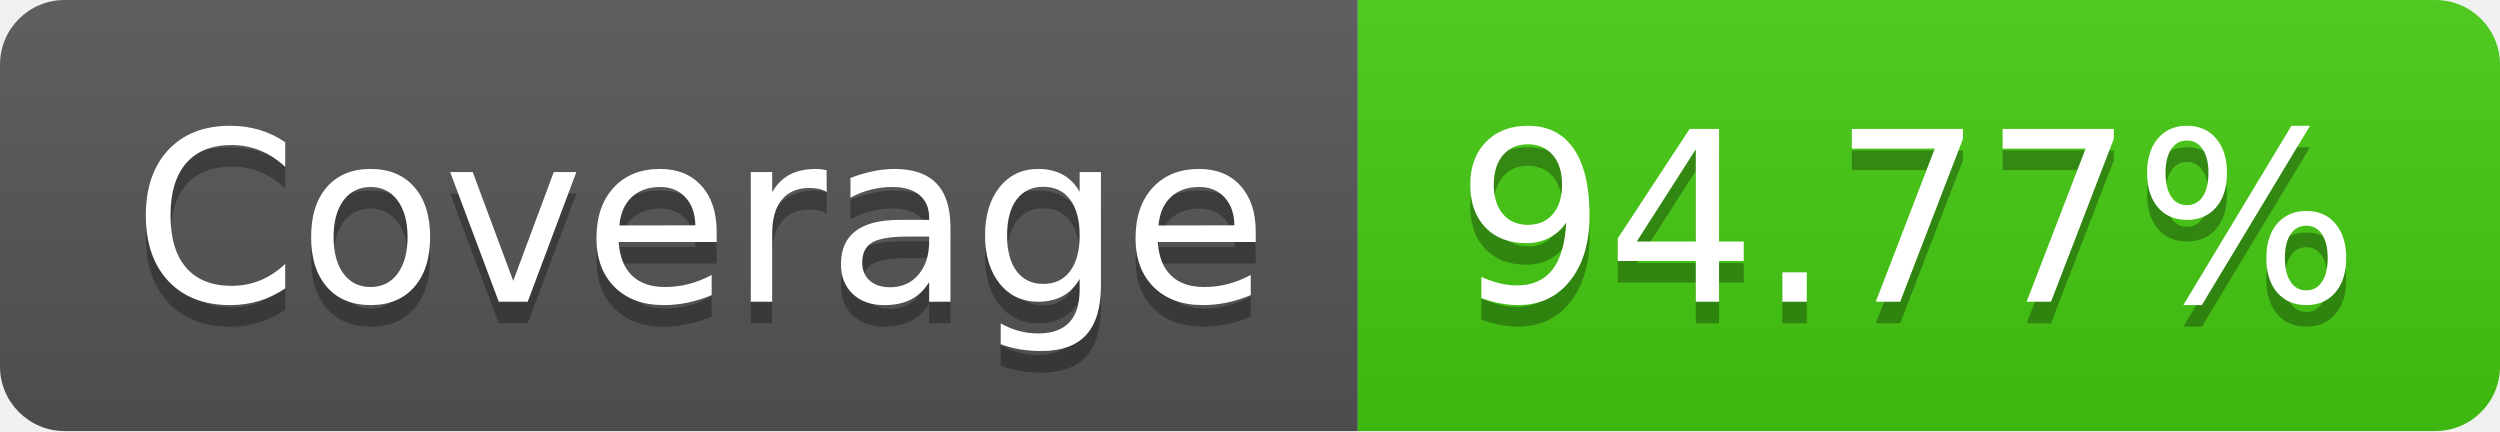
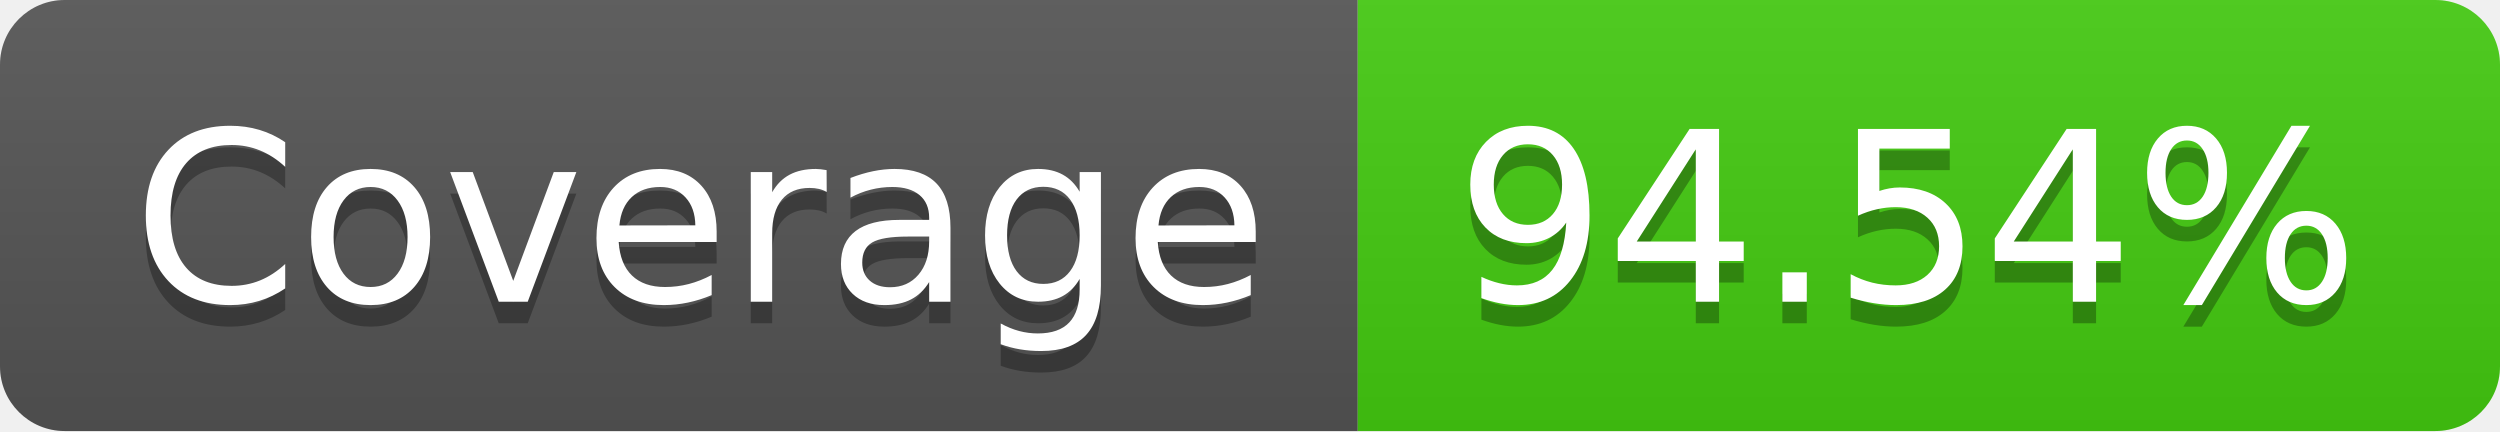
- <svg xmlns="http://www.w3.org/2000/svg" width="116" height="20" role="img" aria-label="Coverage: 94.77%">
+ <svg xmlns="http://www.w3.org/2000/svg" width="116" height="20" role="img" aria-label="Coverage: 94.54%">
  <linearGradient id="s" x2="0" y2="100%">
    <stop offset="0" stop-color="#bbb" stop-opacity=".1" />
    <stop offset="1" stop-opacity=".1" />
  </linearGradient>
  <clipPath id="r">
    <rect width="116" height="20" rx="3" fill="#fff" />
  </clipPath>
  <g clip-path="url(#r)">
    <rect width="63" height="20" fill="#555" />
    <rect x="63" width="53" height="20" fill="#4c1" />
    <rect width="116" height="20" fill="url(#s)" />
  </g>
  <g fill="#fff" text-anchor="middle" font-family="Verdana,Geneva,DejaVu Sans,sans-serif" text-rendering="geometricPrecision" font-size="110">
    <text aria-hidden="true" x="325" y="150" fill="#010101" fill-opacity=".3" transform="scale(.1)" textLength="530">Coverage</text>
    <text x="325" y="140" transform="scale(.1)" fill="#fff" textLength="530">Coverage</text>
-     <text aria-hidden="true" x="885" y="150" fill="#010101" fill-opacity=".3" transform="scale(.1)" textLength="430">94.77%</text>
-     <text x="885" y="140" transform="scale(.1)" fill="#fff" textLength="430">94.77%</text>
+     <text aria-hidden="true" x="885" y="150" fill="#010101" fill-opacity=".3" transform="scale(.1)" textLength="430">94.54%</text>
+     <text x="885" y="140" transform="scale(.1)" fill="#fff" textLength="430">94.54%</text>
  </g>
</svg>
